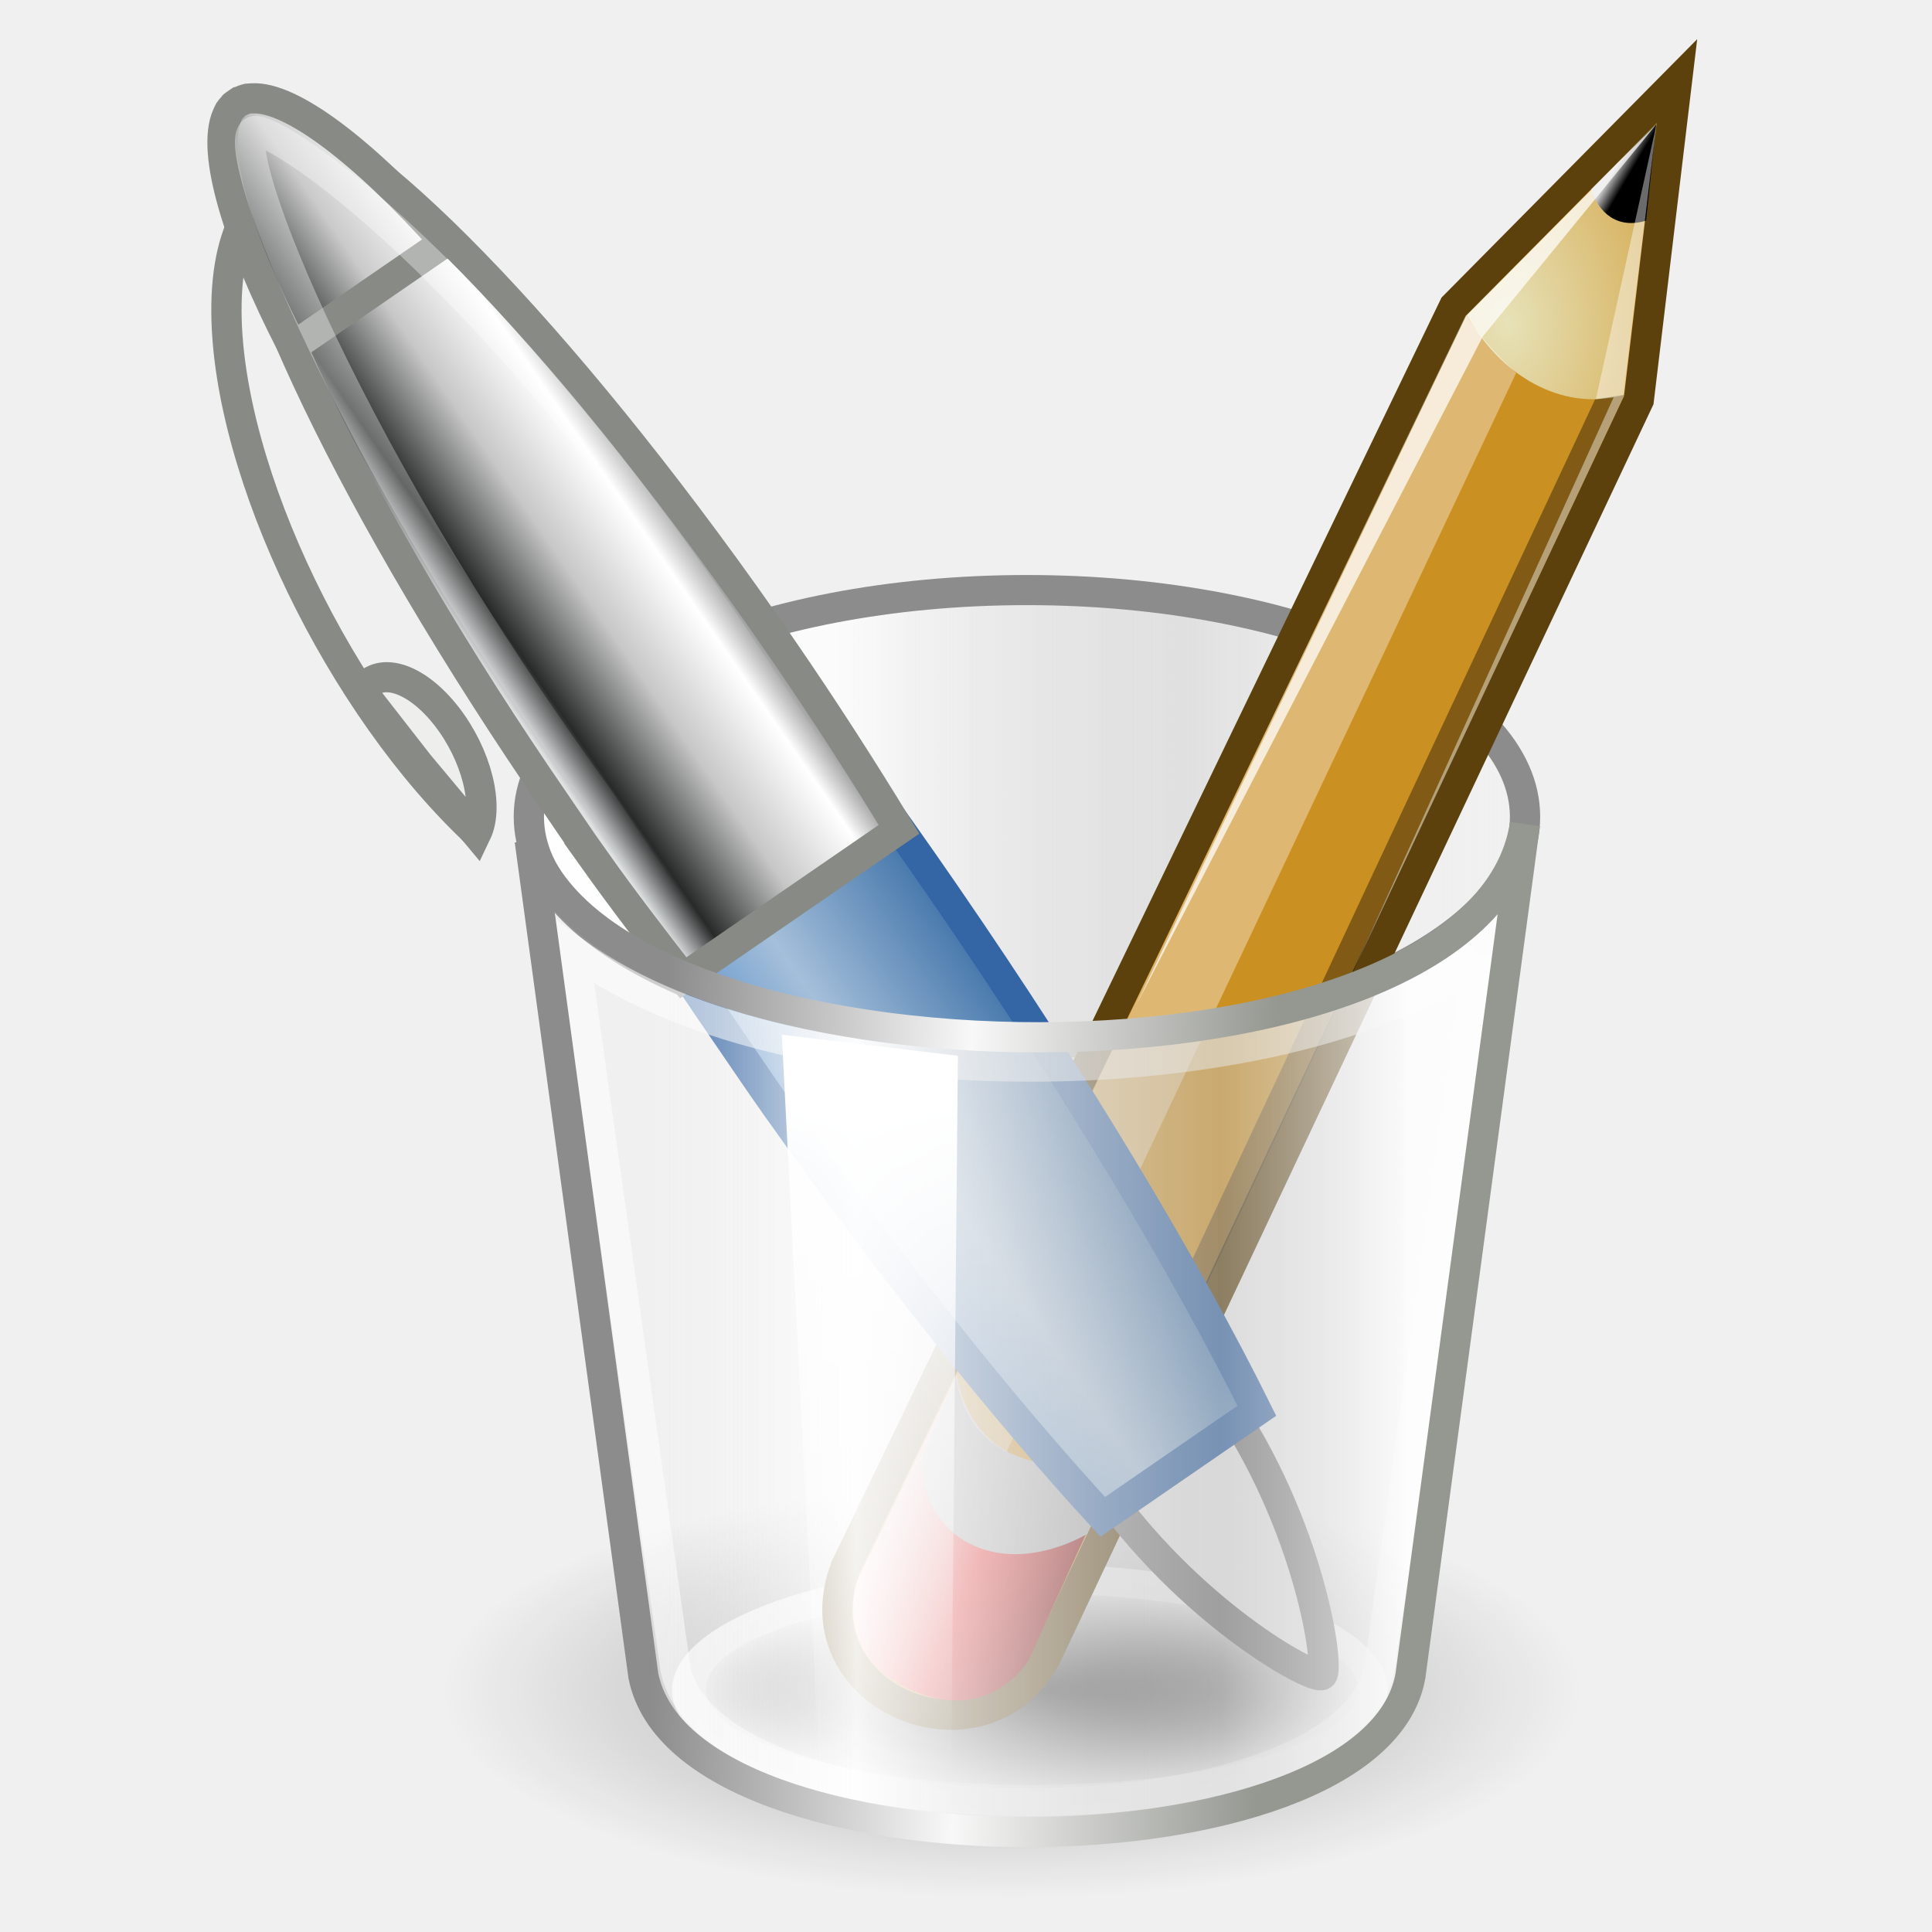
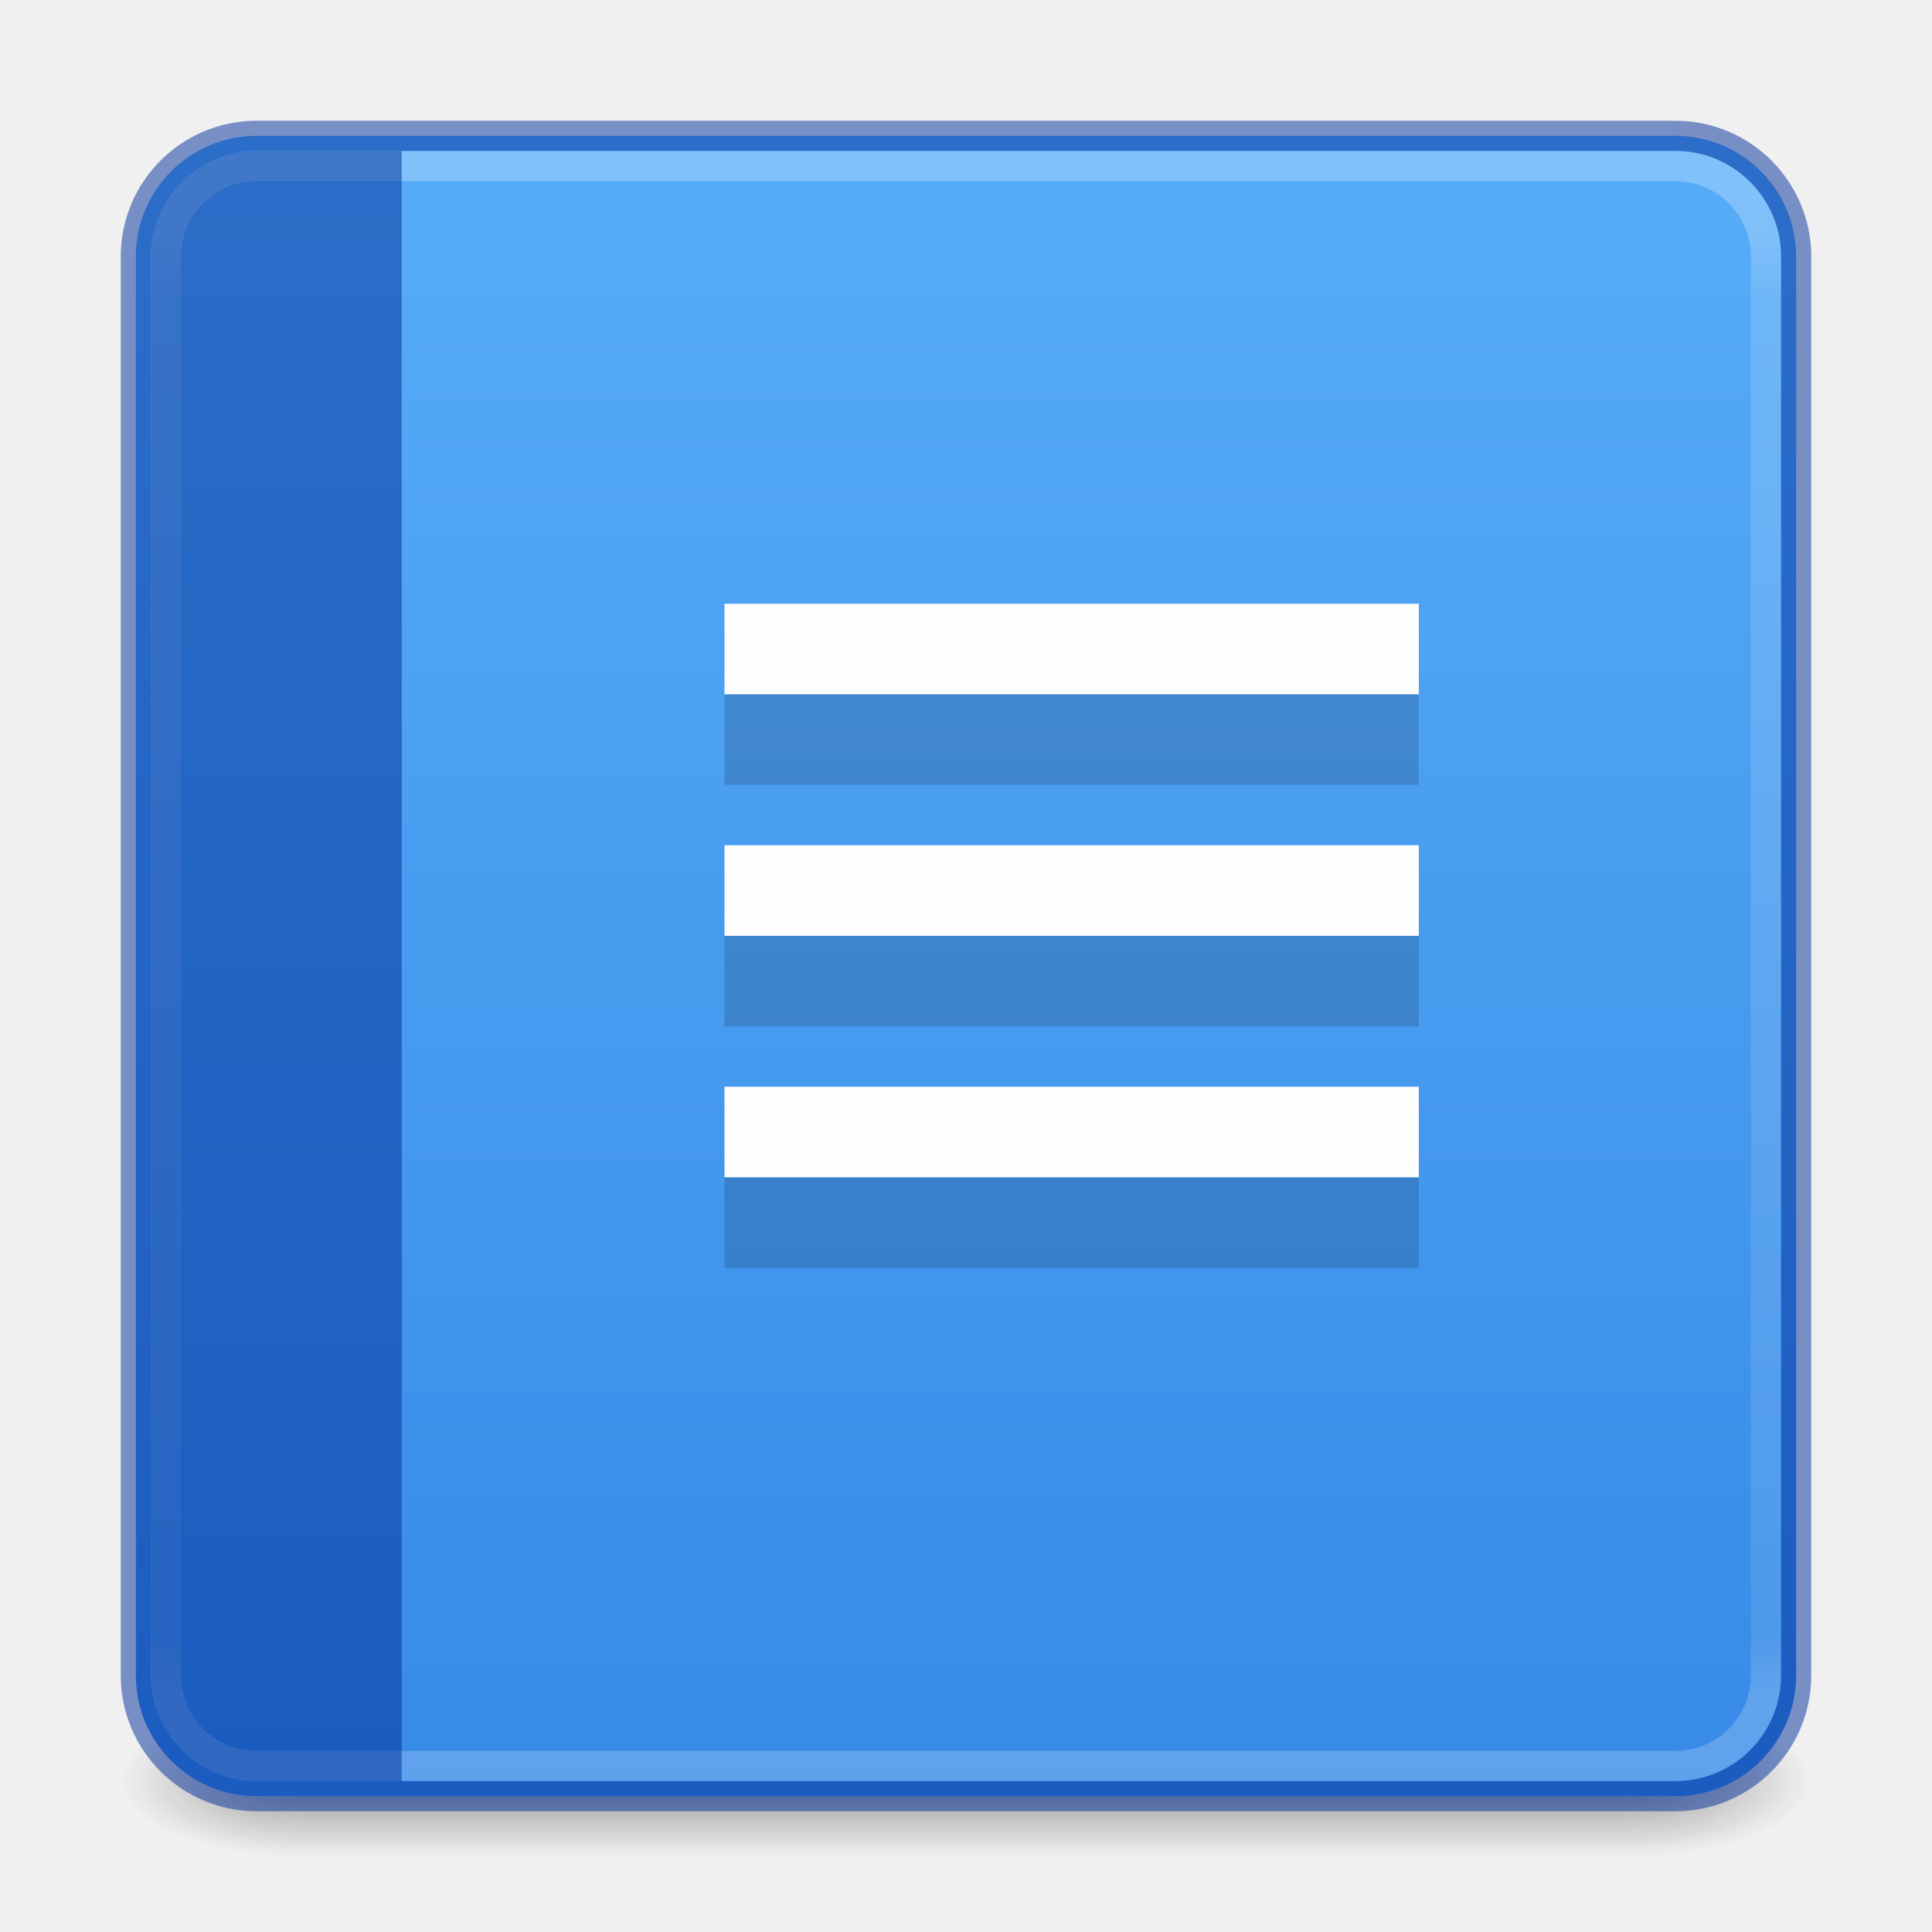
- <svg xmlns="http://www.w3.org/2000/svg" xmlns:xlink="http://www.w3.org/1999/xlink" width="64" height="64" id="svg4440" version="1.1">
-   <defs id="defs4442">
-     <radialGradient cx="23.25" cy="37.75" fx="23.25" fy="37.75" gradientTransform="matrix(0.9618013,0,0,0.3501371,0.8881196,24.53233)" gradientUnits="userSpaceOnUse" id="radialGradient5054" r="14.875" xlink:href="#linearGradient5048" />
-     <linearGradient id="linearGradient5048">
-       <stop id="stop5050" offset="0" style="stop-color:#000000;stop-opacity:1;" />
-       <stop id="stop5052" offset="1" style="stop-color:#000000;stop-opacity:0;" />
+ <svg xmlns="http://www.w3.org/2000/svg" xmlns:xlink="http://www.w3.org/1999/xlink" version="1.1" width="64" height="64" id="svg6860">
+   <defs id="defs6862">
+     <linearGradient id="linearGradient3924-0">
+       <stop id="stop3926-6" style="stop-color:#ffffff;stop-opacity:0.25;" offset="0" />
+       <stop id="stop3928-3" style="stop-color:#ffffff;stop-opacity:0.15;" offset="0.042" />
+       <stop id="stop3930-2" style="stop-color:#ffffff;stop-opacity:0.1;" offset="0.958" />
+       <stop id="stop3932-62" style="stop-color:#ffffff;stop-opacity:0.2;" offset="1" />
    </linearGradient>
-     <radialGradient cx="23.25" cy="37.75" fx="23.25" fy="37.75" gradientTransform="matrix(1,0,0,0.420168,0,21.88866)" gradientUnits="userSpaceOnUse" id="radialGradient6353" r="14.875" xlink:href="#linearGradient5048" />
-     <linearGradient gradientUnits="userSpaceOnUse" id="linearGradient5074" x1="11.75" x2="37.625" xlink:href="#linearGradient5068" y1="14.188" y2="14.188" />
-     <linearGradient id="linearGradient5068">
-       <stop id="stop5070" offset="0" style="stop-color:#ffffff;stop-opacity:1;" />
-       <stop id="stop5078" offset="0.329" style="stop-color:#ffffff;stop-opacity:0.69;" />
-       <stop id="stop5076-6" offset="0.658" style="stop-color:#c2c2c2;stop-opacity:0.34;" />
-       <stop id="stop5072" offset="1" style="stop-color:#ffffff;stop-opacity:0;" />
+     <linearGradient id="linearGradient870">
+       <stop id="stop866" offset="0" style="stop-color:#64baff;stop-opacity:1;" />
+       <stop id="stop868" offset="1" style="stop-color:#3689e6;stop-opacity:1;" />
    </linearGradient>
-     <linearGradient gradientTransform="matrix(0.00525957,0.999987,0.999987,-0.00525957,42.9955,-2.496241)" gradientUnits="userSpaceOnUse" id="linearGradient6343" x1="48.906" x2="50.988" xlink:href="#linearGradient2966" y1="17.376" y2="22.251" />
-     <linearGradient id="linearGradient2966">
-       <stop id="stop2968" offset="0" style="stop-color:#ffd1d1;stop-opacity:1;" />
-       <stop id="stop3006" offset="0.5" style="stop-color:#ff1d1d;stop-opacity:1;" />
-       <stop id="stop2970" offset="1" style="stop-color:#6f0000;stop-opacity:1;" />
+     <linearGradient xlink:href="#linearGradient870" id="linearGradient930-9-2" x1="16.768" y1="-7.734" x2="16.768" y2="30.353" gradientUnits="userSpaceOnUse" gradientTransform="matrix(2.037037,0,0,2.037037,-0.5925828,-0.5925884)" />
+     <linearGradient x1="24" y1="7.106" x2="24" y2="40.822" id="linearGradient4161-0-2" xlink:href="#linearGradient3924-0" gradientUnits="userSpaceOnUse" gradientTransform="matrix(1.432432,0,0,1.432432,-2.378379,-2.378356)" />
+     <radialGradient cx="4.993" cy="43.5" r="2.5" fx="4.993" fy="43.5" id="radialGradient3337-2-2-3-3" xlink:href="#linearGradient3688-166-749-4-0-3-8" gradientUnits="userSpaceOnUse" gradientTransform="matrix(2.404541,0,0,1,41.98575,15.5)" />
+     <linearGradient id="linearGradient3688-166-749-4-0-3-8">
+       <stop offset="0" style="stop-color:#181818;stop-opacity:1" id="stop2883-4-0-1-8" />
+       <stop offset="1" style="stop-color:#181818;stop-opacity:0" id="stop2885-9-2-9-6" />
    </linearGradient>
-     <linearGradient gradientTransform="matrix(0.00525957,0.999987,0.999987,-0.00525957,42.99552,-2.496241)" gradientUnits="userSpaceOnUse" id="linearGradient6345" x1="46" x2="47.688" xlink:href="#linearGradient2974" y1="19.812" y2="22.625" />
-     <linearGradient id="linearGradient2974">
-       <stop id="stop2976" offset="0" style="stop-color:#c1c1c1;stop-opacity:1;" />
-       <stop id="stop2978" offset="1" style="stop-color:#acacac;stop-opacity:1;" />
-     </linearGradient>
-     <radialGradient cx="29.053" cy="27.641" fx="29.053" fy="27.641" gradientTransform="matrix(0.0153767,2.923527,2.029691,-0.01067544,20.39098,-69.72665)" gradientUnits="userSpaceOnUse" id="radialGradient6347" r="3.241" xlink:href="#linearGradient2984" />
-     <linearGradient id="linearGradient2984">
-       <stop id="stop2986" offset="0" style="stop-color:#e7e2b8;stop-opacity:1;" />
-       <stop id="stop2988" offset="1" style="stop-color:#e7e2b8;stop-opacity:0;" />
-     </linearGradient>
-     <linearGradient gradientTransform="matrix(0.00525957,0.999987,0.999987,-0.00525957,48.6929,-14.14491)" gradientUnits="userSpaceOnUse" id="linearGradient6349" x1="25.719" x2="25.515" xlink:href="#linearGradient2994" y1="31.047" y2="30.703" />
-     <linearGradient id="linearGradient2994">
-       <stop id="stop2996" offset="0" style="stop-color:#000000;stop-opacity:1;" />
-       <stop id="stop2998" offset="1" style="stop-color:#c9c9c9;stop-opacity:1;" />
-     </linearGradient>
-     <linearGradient gradientTransform="matrix(-0.493304,-0.716654,0.716654,-0.493304,-10.02542,79.4192)" gradientUnits="userSpaceOnUse" id="linearGradient9972" x1="28.245" x2="28.245" xlink:href="#linearGradient9910" y1="60.446" y2="68.225" />
-     <linearGradient id="linearGradient9910">
-       <stop id="stop9912" offset="0" style="stop-color:#729fcf;stop-opacity:1;" />
-       <stop id="stop9918" offset="0.316" style="stop-color:#a5bfda;stop-opacity:1;" />
-       <stop id="stop9914" offset="1" style="stop-color:#376ca4;stop-opacity:1;" />
-     </linearGradient>
-     <linearGradient gradientTransform="matrix(-0.493304,-0.716654,0.716654,-0.493304,-10.02542,79.4192)" gradientUnits="userSpaceOnUse" id="linearGradient9968" x1="28.245" x2="28.245" xlink:href="#linearGradient5903" y1="60.446" y2="68.225" />
-     <linearGradient id="linearGradient5903">
-       <stop style="stop-color:#dfe2e3;stop-opacity:1" offset="0" id="stop5905" />
-       <stop id="stop5907" offset="0.143" style="stop-color:#282a2a;stop-opacity:1;" />
-       <stop id="stop5909" offset="0.466" style="stop-color:#c7c7c7;stop-opacity:1;" />
-       <stop style="stop-color:#ffffff;stop-opacity:1;" offset="0.776" id="stop5911" />
-       <stop id="stop5913" offset="0.897" style="stop-color:#a0a1a0;stop-opacity:1;" />
-       <stop style="stop-color:#eeeeec;stop-opacity:1" offset="1" id="stop5915" />
-     </linearGradient>
-     <linearGradient gradientTransform="matrix(-0.493304,-0.716654,0.716654,-0.493304,-10.02542,79.4192)" gradientUnits="userSpaceOnUse" id="linearGradient9965" x1="28.245" x2="28.245" xlink:href="#linearGradient5461" y1="60.446" y2="68.225" />
-     <linearGradient id="linearGradient5461">
-       <stop id="stop5463" offset="0" style="stop-color:#dfe2e3;stop-opacity:1" />
-       <stop style="stop-color:#282a2a;stop-opacity:1;" offset="0.143" id="stop5475" />
-       <stop style="stop-color:#cacaca;stop-opacity:1;" offset="0.466" id="stop5465" />
-       <stop id="stop5467" offset="0.776" style="stop-color:#ffffff;stop-opacity:1;" />
-       <stop style="stop-color:#a0a1a0;stop-opacity:1;" offset="0.897" id="stop5473" />
-       <stop id="stop5469" offset="1" style="stop-color:#eeeeec;stop-opacity:1" />
-     </linearGradient>
-     <linearGradient gradientTransform="matrix(-0.5089308,-0.7390667,0.7393561,-0.5087316,-10.79249,81.29018)" gradientUnits="userSpaceOnUse" id="linearGradient9961" x1="55.876" x2="38.061" xlink:href="#linearGradient9952" y1="62.402" y2="62.827" />
-     <linearGradient id="linearGradient9952">
-       <stop id="stop9954" offset="0" style="stop-color:#ffffff;stop-opacity:1;" />
-       <stop id="stop9956" offset="1" style="stop-color:#ffffff;stop-opacity:0;" />
-     </linearGradient>
-     <linearGradient gradientTransform="translate(-0.7577954,5.625)" gradientUnits="userSpaceOnUse" id="linearGradient5042" x1="15.375" x2="34.25" xlink:href="#linearGradient5036" y1="26.085" y2="26.085" />
-     <linearGradient id="linearGradient5036">
-       <stop id="stop5038" offset="0" style="stop-color:#f5f5f5;stop-opacity:0.09;" />
-       <stop id="stop5044" offset="0.263" style="stop-color:#ffffff;stop-opacity:0.9;" />
-       <stop id="stop5088" offset="0.748" style="stop-color:#c7c7c7;stop-opacity:0.46;" />
-       <stop id="stop5040" offset="1" style="stop-color:#ffffff;stop-opacity:0.78;" />
-     </linearGradient>
-     <linearGradient gradientTransform="translate(-0.7577954,5.625)" gradientUnits="userSpaceOnUse" id="linearGradient5064-5" x1="30.875" x2="15.625" xlink:href="#linearGradient5058" y1="19.46" y2="19.085" />
-     <linearGradient id="linearGradient5058">
-       <stop id="stop5060" offset="0" style="stop-color:#959791;stop-opacity:1;" />
-       <stop id="stop5066" offset="0.5" style="stop-color:#f8f8f8;stop-opacity:1;" />
-       <stop id="stop5062" offset="1" style="stop-color:#8c8c8c;stop-opacity:1;" />
-     </linearGradient>
-     <linearGradient gradientUnits="userSpaceOnUse" id="linearGradient6401" x1="20.064" x2="20.683" xlink:href="#linearGradient6395" y1="27.14" y2="44.111" gradientTransform="translate(-0.7576074,0)" />
-     <linearGradient id="linearGradient6395">
-       <stop id="stop6397" offset="0" style="stop-color:#ffffff;stop-opacity:1;" />
-       <stop id="stop6399" offset="1" style="stop-color:#ffffff;stop-opacity:0;" />
+     <radialGradient cx="4.993" cy="43.5" r="2.5" fx="4.993" fy="43.5" id="radialGradient3339-1-4-5-5" xlink:href="#linearGradient3688-166-749-4-0-3-8" gradientUnits="userSpaceOnUse" gradientTransform="matrix(2.404541,0,0,1,-22.01424,-102.5)" />
+     <linearGradient xlink:href="#linearGradient3702-501-757-8-4-1-1" id="linearGradient821" gradientUnits="userSpaceOnUse" gradientTransform="matrix(1.571429,0,0,0.7142857,-5.714285,27.92857)" x1="25.058" y1="47.028" x2="25.058" y2="39.999" />
+     <linearGradient id="linearGradient3702-501-757-8-4-1-1">
+       <stop offset="0" style="stop-color:#181818;stop-opacity:0" id="stop2895-8-9-9-1" />
+       <stop offset="0.5" style="stop-color:#181818;stop-opacity:1" id="stop2897-7-8-7-7" />
+       <stop offset="1" style="stop-color:#181818;stop-opacity:0" id="stop2899-4-5-1-5" />
    </linearGradient>
  </defs>
-   <g id="layer1" transform="translate(0,16)">
-     <g id="g48" style="display:inline;enable-background:new" transform="matrix(1.319945,0,0,1.319945,2.514373,-15.09739)">
-       <ellipse ry="5.75" rx="14.375" cy="37.75" cx="23.25" id="path5046" style="opacity:0.319;fill:url(#radialGradient5054);fill-opacity:1;fill-rule:evenodd;stroke:none;stroke-width:1;marker:none;visibility:visible;display:inline;overflow:visible" transform="translate(0.2423926,4)" d="m 37.625,37.75 c 0,3.176 -6.436,5.75 -14.375,5.75 -7.939,0 -14.375,-2.574 -14.375,-5.75 0,-3.176 6.436,-5.75 14.375,-5.75 7.939,0 14.375,2.574 14.375,5.75 z" />
-       <ellipse ry="2.938" rx="8.562" cy="36.812" cx="24.938" id="path5056" style="opacity:0.698;fill:#ffffff;fill-opacity:1;fill-rule:evenodd;stroke:none;stroke-width:1;marker:none;visibility:visible;display:inline;overflow:visible" transform="matrix(1.048661,0,0,1.077157,-2.210124,2.077597)" d="m 33.5,36.812 c 0,1.622 -3.834,2.938 -8.562,2.938 -4.729,0 -8.562,-1.315 -8.562,-2.938 0,-1.622 3.834,-2.938 8.562,-2.938 4.729,0 8.562,1.315 8.562,2.938 z" />
-       <ellipse ry="5.75" rx="14.375" cy="37.75" cx="23.25" id="path6351" style="opacity:0.786;fill:url(#radialGradient6353);fill-opacity:1;fill-rule:evenodd;stroke:none;stroke-width:1;marker:none;visibility:visible;display:inline;overflow:visible" transform="matrix(0.569065,0,0,0.4180995,10.76076,25.92899)" d="m 37.625,37.75 c 0,3.176 -6.436,5.75 -14.375,5.75 -7.939,0 -14.375,-2.574 -14.375,-5.75 0,-3.176 6.436,-5.75 14.375,-5.75 7.939,0 14.375,2.574 14.375,5.75 z" />
-       <ellipse ry="5.688" rx="12.438" cy="14.188" cx="24.688" id="path5030" style="fill:url(#linearGradient5074);fill-opacity:1;fill-rule:evenodd;stroke:#8c8c8c;stroke-width:0.756;stroke-linecap:butt;stroke-linejoin:miter;stroke-miterlimit:4;stroke-opacity:1;stroke-dasharray:none;stroke-dashoffset:0;marker:none;visibility:visible;display:inline;overflow:visible" transform="matrix(1.005025,0,0,1,-0.9441654,5.625)" d="m 37.125,14.188 c 0,3.141 -5.568,5.688 -12.438,5.688 -6.869,0 -12.438,-2.546 -12.438,-5.688 0,-3.141 5.568,-5.688 12.438,-5.688 6.869,0 12.438,2.546 12.438,5.688 z" />
-       <g id="g6334" transform="translate(-41.00761,-7.5)">
-         <path d="M 81.189,8.851 75.594,14.506 60.325,46.15 c -1.233,3.257 3.402,5.17 5.012,2.286 L 80.231,16.856 81.189,8.851 z" id="path2960" style="fill:#cb9022;fill-opacity:1;fill-rule:evenodd;stroke:#5c410c;stroke-width:0.758;stroke-linecap:butt;stroke-linejoin:miter;stroke-miterlimit:4;stroke-opacity:1;stroke-dasharray:none;stroke-dashoffset:0;marker:none;visibility:visible;display:inline;overflow:visible" />
-         <path d="m 63.108,41.327 c 0,0 0.22,1.508 1.473,2.064 1.291,0.573 2.656,-0.014 2.656,-0.014 l -2.324,5.115 c 0,0 -0.977,1.641 -2.982,0.719 -2.005,-0.922 -1.308,-2.781 -1.265,-2.823 z" id="path2964" style="fill:url(#linearGradient6343);fill-opacity:1;fill-rule:evenodd;stroke:none;stroke-width:1;marker:none;visibility:visible;display:inline;overflow:visible" />
-         <path d="m 63.108,41.327 c 0,0 0.172,1.437 1.425,1.993 1.291,0.573 2.704,0.057 2.704,0.057 l -0.847,1.934 c 0,0 -1.457,0.905 -2.828,0.304 -1.41,-0.618 -1.324,-2.212 -1.324,-2.212 z" id="path2962" style="fill:url(#linearGradient6345);fill-opacity:1;fill-rule:evenodd;stroke:none;stroke-width:1;marker:none;visibility:visible;display:inline;overflow:visible" />
-         <path d="m 80.669,9.95 -4.744,4.78 c 0.82,1.496 2.36,2.422 3.92,2.007 z" id="path2982" style="fill:url(#radialGradient6347);fill-opacity:1;fill-rule:evenodd;stroke:none;stroke-width:1;marker:none;visibility:visible;display:inline;overflow:visible" />
-         <path d="m 79.037,11.566 1.635,-1.642 -0.258,2.429 c -0.718,0.223 -1.197,-0.199 -1.377,-0.787 z" id="path2992" style="fill:url(#linearGradient6349);fill-opacity:1;fill-rule:evenodd;stroke:none;stroke-width:1;marker:none;visibility:visible;display:inline;overflow:visible" />
-         <path d="m 75.888,14.726 c 0.337,0.511 0.775,0.989 1.265,1.45 L 64.366,43.25 C 63.503,42.808 63.174,42.007 63.093,41.342 z" id="path3002" style="fill:#ffffff;fill-opacity:0.364;fill-rule:evenodd;stroke:none;stroke-width:1;marker:none;visibility:visible;display:inline;overflow:visible" />
-         <path d="m 79.866,16.723 -0.732,0.116 -12.524,26.743 c 0,0 0.613,-0.113 0.748,-0.22 z" id="path3004" style="fill:#000000;fill-opacity:0.364;fill-rule:evenodd;stroke:none;stroke-width:1;marker:none;visibility:visible;display:inline;overflow:visible" />
-       </g>
-       <path d="m 23.119,29.503 c 0.882,-0.607 3.381,1.585 5.632,4.855 2.251,3.27 2.719,6.86 2.524,6.994 -0.217,0.149 -3.381,-1.585 -5.632,-4.855 -2.251,-3.27 -3.407,-6.387 -2.524,-6.994 z" id="path9903" style="fill:#e7e7e7;fill-opacity:1;fill-rule:evenodd;stroke:#7d7d7d;stroke-width:0.758;stroke-linecap:butt;stroke-linejoin:miter;stroke-miterlimit:4;stroke-opacity:1;stroke-dashoffset:0;marker:none;visibility:visible;display:inline;overflow:visible" />
-       <g id="g9975" transform="matrix(0.796014,0.08258057,-0.08258057,0.796014,0.7731046,-0.729968)">
-         <path d="m 32.086,57.686 c 5.659,-1.884 13.874,-1.48 18.348,0.903 1.229,0.654 2.088,1.418 2.512,2.232" id="path9905" style="fill:none;stroke:#888a85;stroke-width:0.95;stroke-linecap:butt;stroke-linejoin:miter;stroke-miterlimit:4;stroke-opacity:1;stroke-dasharray:none;stroke-dashoffset:0;marker:none;visibility:visible;display:inline;overflow:visible" transform="matrix(-0.56251,-0.817194,0.825069,-0.567931,-15.22056,83.88674)" />
-         <path d="m 36.365,54.473 c 0.492,0.824 -0.391,1.7 -1.973,1.956 -1.516,0.246 -3.136,-0.166 -3.698,-0.939 L 33.5,54.938 z" id="path9907" style="fill:#eeeeec;fill-opacity:1;fill-rule:evenodd;stroke:#888a85;stroke-width:0.95;stroke-linecap:butt;stroke-linejoin:miter;stroke-miterlimit:4;stroke-opacity:1;stroke-dasharray:none;stroke-dashoffset:0;marker:none;visibility:visible;display:inline;overflow:visible" transform="matrix(-0.56251,-0.817194,0.825069,-0.567931,-14.28556,81.45324)" />
-       </g>
-       <path d="m 17.552,27.046 c 2.942,4.155 5.833,7.753 8.219,10.339 L 29.638,34.722 C 27.877,31.172 25.134,26.578 21.807,21.745 15.803,13.023 9.85,6.378 7.495,5.59 7.423,5.567 7.326,5.537 7.261,5.526 c -0.046,-0.007 -0.114,-0.005 -0.156,-0.006 -0.066,3.061e-4 -0.151,0.014 -0.207,0.03 -0.014,0.004 -0.056,0.004 -0.069,0.01 -0.013,0.006 -0.039,0.029 -0.052,0.035 -0.006,0.004 -0.02,0.014 -0.026,0.018 -0.006,0.004 -0.02,0.014 -0.026,0.018 -0.011,0.009 -0.041,0.026 -0.052,0.035 -0.01,0.01 -0.025,0.05 -0.034,0.061 C 6.604,5.774 6.561,5.849 6.537,5.91 6.523,5.95 6.497,6.013 6.487,6.058 6.474,6.123 6.468,6.224 6.464,6.3 6.359,8.781 10.441,16.715 16.444,25.437 c 0.374,0.543 0.735,1.083 1.107,1.609 z" id="path9898" style="fill:url(#linearGradient9972);fill-opacity:1;fill-rule:evenodd;stroke:#3465a4;stroke-width:0.758;stroke-linecap:butt;stroke-linejoin:miter;stroke-miterlimit:4;stroke-opacity:1;stroke-dasharray:none;stroke-dashoffset:0;marker:none;visibility:visible;display:inline;overflow:visible" />
-       <path d="m 12.986,20.855 c 0.747,1.048 1.521,2.054 2.256,3.001 l 5.415,-3.727 C 19.771,18.671 18.788,17.139 17.727,15.597 12.661,8.237 7.434,2.772 5.184,2.288 c -0.02,-0.004 -0.067,-0.012 -0.087,-0.016 -0.019,-0.003 -0.068,-0.014 -0.087,-0.016 -0.046,-0.004 -0.113,-0.007 -0.156,-0.006 -0.017,9.059e-4 -0.053,0.008 -0.069,0.01 -0.048,0.006 -0.12,0.024 -0.164,0.038 -0.014,0.005 -0.055,0.004 -0.069,0.01 -0.02,0.009 -0.058,0.042 -0.077,0.053 -0.006,0.004 -0.02,0.014 -0.026,0.018 -0.006,0.004 -0.02,0.013 -0.026,0.018 -0.017,0.014 -0.061,0.038 -0.077,0.053 -0.01,0.011 -0.024,0.049 -0.034,0.061 -0.029,0.036 -0.071,0.097 -0.094,0.14 -0.007,0.015 -0.027,0.046 -0.034,0.061 -0.016,0.04 -0.038,0.103 -0.05,0.148 -0.005,0.018 -0.012,0.068 -0.016,0.087 -0.004,0.019 -0.013,0.067 -0.016,0.087 -0.351,2.275 2.888,9.108 7.954,16.468 0.315,0.458 0.616,0.911 0.932,1.353 z" id="path9893" style="fill:url(#linearGradient9968);fill-opacity:1;fill-rule:evenodd;stroke:#888a85;stroke-width:0.758;stroke-linecap:butt;stroke-linejoin:miter;stroke-miterlimit:4;stroke-opacity:1;stroke-dasharray:none;stroke-dashoffset:0;marker:none;visibility:visible;display:inline;overflow:visible" />
-       <path d="m 35.202,23.307 -2.482,17.841 c -0.883,4.573 -16.669,4.53 -17.671,0.067 L 12.512,23.202 c 5.69,4.126 18.435,3.518 22.69,0.106 z" id="path6403" style="opacity:0.538;fill:none;stroke:#ffffff;stroke-width:0.758;stroke-linecap:butt;stroke-linejoin:miter;stroke-miterlimit:4;stroke-opacity:1;stroke-dasharray:none;stroke-dashoffset:0;marker:none;visibility:visible;display:inline;overflow:visible" />
-       <path d="M 5.443,8.019 9.259,5.392 C 7.234,3.127 5.406,1.729 4.42,1.785 c -0.006,4.84e-4 -0.03,0.002 -0.037,0.002 -0.006,7.266e-4 -0.03,0.001 -0.037,0.002 -0.006,9.697e-4 -0.031,0.001 -0.037,0.002 -0.035,0.007 -0.092,0.028 -0.125,0.04 -0.005,0.002 -0.021,0.016 -0.026,0.018 -0.005,0.002 -0.031,-2.948e-4 -0.037,0.002 -0.005,0.003 -0.021,0.015 -0.026,0.018 -0.005,0.003 -0.021,0.015 -0.026,0.018 -0.005,0.003 -0.021,0.015 -0.026,0.018 -0.005,0.003 -0.021,0.014 -0.026,0.018 -0.004,0.003 -0.021,0.014 -0.026,0.018 -0.004,0.004 -0.022,0.014 -0.026,0.018 -0.004,0.004 -0.011,0.029 -0.015,0.033 -0.004,0.004 -0.022,0.013 -0.026,0.018 -0.023,0.026 -0.062,0.072 -0.082,0.102 -0.003,0.005 -0.012,0.028 -0.015,0.033 -0.003,0.005 -0.012,0.028 -0.015,0.033 -0.003,0.006 -0.012,0.028 -0.015,0.033 -0.405,0.901 0.249,3.108 1.642,5.808 z" id="path9888" style="fill:url(#linearGradient9965);fill-opacity:1;fill-rule:evenodd;stroke:#888a85;stroke-width:0.758;stroke-linecap:butt;stroke-linejoin:miter;stroke-miterlimit:4;stroke-opacity:1;stroke-dasharray:none;stroke-dashoffset:0;marker:none;visibility:visible;display:inline;overflow:visible" />
-       <path d="m 14.828,21.908 c 0.195,0.276 0.39,0.533 0.584,0.802 l 4.021,-3.047 C 18.904,18.86 17.841,17.328 17.295,16.487 10.809,6.496 5.426,2.74 4.534,2.602 3.643,2.463 6.339,9.999 13.033,19.236 c 0.385,0.532 1.426,2.15 1.795,2.672 z" id="path9930" style="opacity:0.357;fill:none;stroke:url(#linearGradient9961);stroke-width:0.758;stroke-linecap:round;stroke-linejoin:round;stroke-miterlimit:4;stroke-opacity:1;stroke-dasharray:none;stroke-dashoffset:0;marker:none;visibility:visible;display:inline;overflow:visible" />
-       <path d="m 36.367,20 -2.875,21.375 c -0.917,5.197 -18.208,5.254 -19.25,0 L 11.389,20.409 C 13.363,26.91 35.272,27.218 36.367,20 z" id="path5034" style="fill:url(#linearGradient5042);fill-opacity:1;fill-rule:evenodd;stroke:url(#linearGradient5064-5);stroke-width:0.758;stroke-linecap:butt;stroke-linejoin:miter;stroke-miterlimit:4;stroke-opacity:1;stroke-dasharray:none;stroke-dashoffset:0;marker:none;visibility:visible;display:inline;overflow:visible" />
-       <path d="M 39.686,2.409 34.896,7.229 26.605,24.551 35.311,7.757 z" id="path6355" style="opacity:0.725;fill:#ffffff;fill-opacity:1;fill-rule:evenodd;stroke:none;stroke-width:1;marker:none;visibility:visible;display:inline;overflow:visible" />
-       <path d="M 39.665,2.445 38.848,9.255 32.061,23.687 38.593,9.286 38.147,9.333 z" id="path6357" style="opacity:0.418;fill:#ffffff;fill-opacity:1;fill-rule:evenodd;stroke:none;stroke-width:1;marker:none;visibility:visible;display:inline;overflow:visible" />
-       <path d="m 17.716,25.284 0.972,18.915 3.27,0.53 0.177,-18.915 -4.419,-0.53 z" id="path6393" style="fill:url(#linearGradient6401);fill-opacity:1;fill-rule:evenodd;stroke:none;stroke-width:1;marker:none;visibility:visible;display:inline;overflow:visible" />
-     </g>
+   <g id="g2207-9">
+     <rect style="opacity:0.4;fill:url(#radialGradient3337-2-2-3-3);fill-opacity:1;stroke:none;stroke-width:1.062" id="rect2801-5-5-7-9-2" y="56.5" x="54" height="5" width="6" />
+     <rect style="opacity:0.4;fill:url(#radialGradient3339-1-4-5-5);fill-opacity:1;stroke:none;stroke-width:1.062" id="rect3696-3-0-3-7-0" transform="scale(-1)" y="-61.5" x="-10" height="5" width="6" />
+     <rect style="opacity:0.4;fill:url(#linearGradient821);fill-opacity:1;stroke:none;stroke-width:1.062" id="rect3700-5-6-8-4-2" y="56.5" x="10" height="5" width="44" />
  </g>
+   <rect style="color:#000000;font-variation-settings:normal;display:inline;overflow:visible;visibility:visible;opacity:1;vector-effect:none;fill:url(#linearGradient930-9-2);fill-opacity:1;fill-rule:nonzero;stroke:#002e99;stroke-width:1;stroke-linecap:butt;stroke-linejoin:miter;stroke-miterlimit:4;stroke-dasharray:none;stroke-dashoffset:0;stroke-opacity:0.502;marker:none;enable-background:accumulate;stop-color:#000000;stop-opacity:1" id="rect5505-21-1-2-1" y="4.5" x="4.5" ry="4" rx="4" height="55" width="55" />
+   <rect style="opacity:1;fill:none;stroke:url(#linearGradient4161-0-2);stroke-width:1;stroke-linecap:round;stroke-linejoin:round;stroke-miterlimit:4;stroke-dasharray:none;stroke-dashoffset:0;stroke-opacity:1" id="rect6741-7-4-3-8" y="5.5" x="5.5" height="53" width="53" rx="3" ry="3" />
+   <rect style="opacity:1;fill:#fefeff;fill-opacity:1;fill-rule:evenodd;stroke:none;stroke-width:1;stroke-linecap:round;stroke-linejoin:round;stroke-miterlimit:3.429;stroke-opacity:0.502" id="rect56628" width="23" height="3" x="24" y="20" />
+   <rect style="opacity:1;fill:#000000;fill-opacity:0.15;fill-rule:evenodd;stroke:none;stroke-width:1;stroke-linecap:round;stroke-linejoin:round;stroke-miterlimit:3.429;stroke-opacity:0.502" id="rect2097" width="23" height="3" x="24" y="23" />
+   <path style="color:#000000;fill:#002e99;fill-opacity:0.5;stroke-width:1;stroke-linecap:round;stroke-linejoin:round;-inkscape-stroke:none" d="M 8.5,5 C 6.556,5 5,6.556 5,8.5 v 47 c -1e-7,1.944 1.556,3.5 3.5,3.5 h 4.808 V 5 Z" id="rect57200" />
+   <rect style="opacity:1;fill:#fefeff;fill-opacity:1;fill-rule:evenodd;stroke:none;stroke-width:1;stroke-linecap:round;stroke-linejoin:round;stroke-miterlimit:3.429;stroke-opacity:0.502" id="rect20660" width="23" height="3" x="24" y="28" />
+   <rect style="opacity:1;fill:#fefeff;fill-opacity:1;fill-rule:evenodd;stroke:none;stroke-width:1;stroke-linecap:round;stroke-linejoin:round;stroke-miterlimit:3.429;stroke-opacity:0.502" id="rect20662" width="23" height="3" x="24" y="36" />
+   <rect style="opacity:1;fill:#000000;fill-opacity:0.15;fill-rule:evenodd;stroke:none;stroke-width:1;stroke-linecap:round;stroke-linejoin:round;stroke-miterlimit:3.429;stroke-opacity:0.502" id="rect20664" width="23" height="3" x="24" y="31" />
+   <rect style="opacity:1;fill:#000000;fill-opacity:0.15;fill-rule:evenodd;stroke:none;stroke-width:1;stroke-linecap:round;stroke-linejoin:round;stroke-miterlimit:3.429;stroke-opacity:0.502" id="rect20666" width="23" height="3" x="24" y="39" />
</svg>
